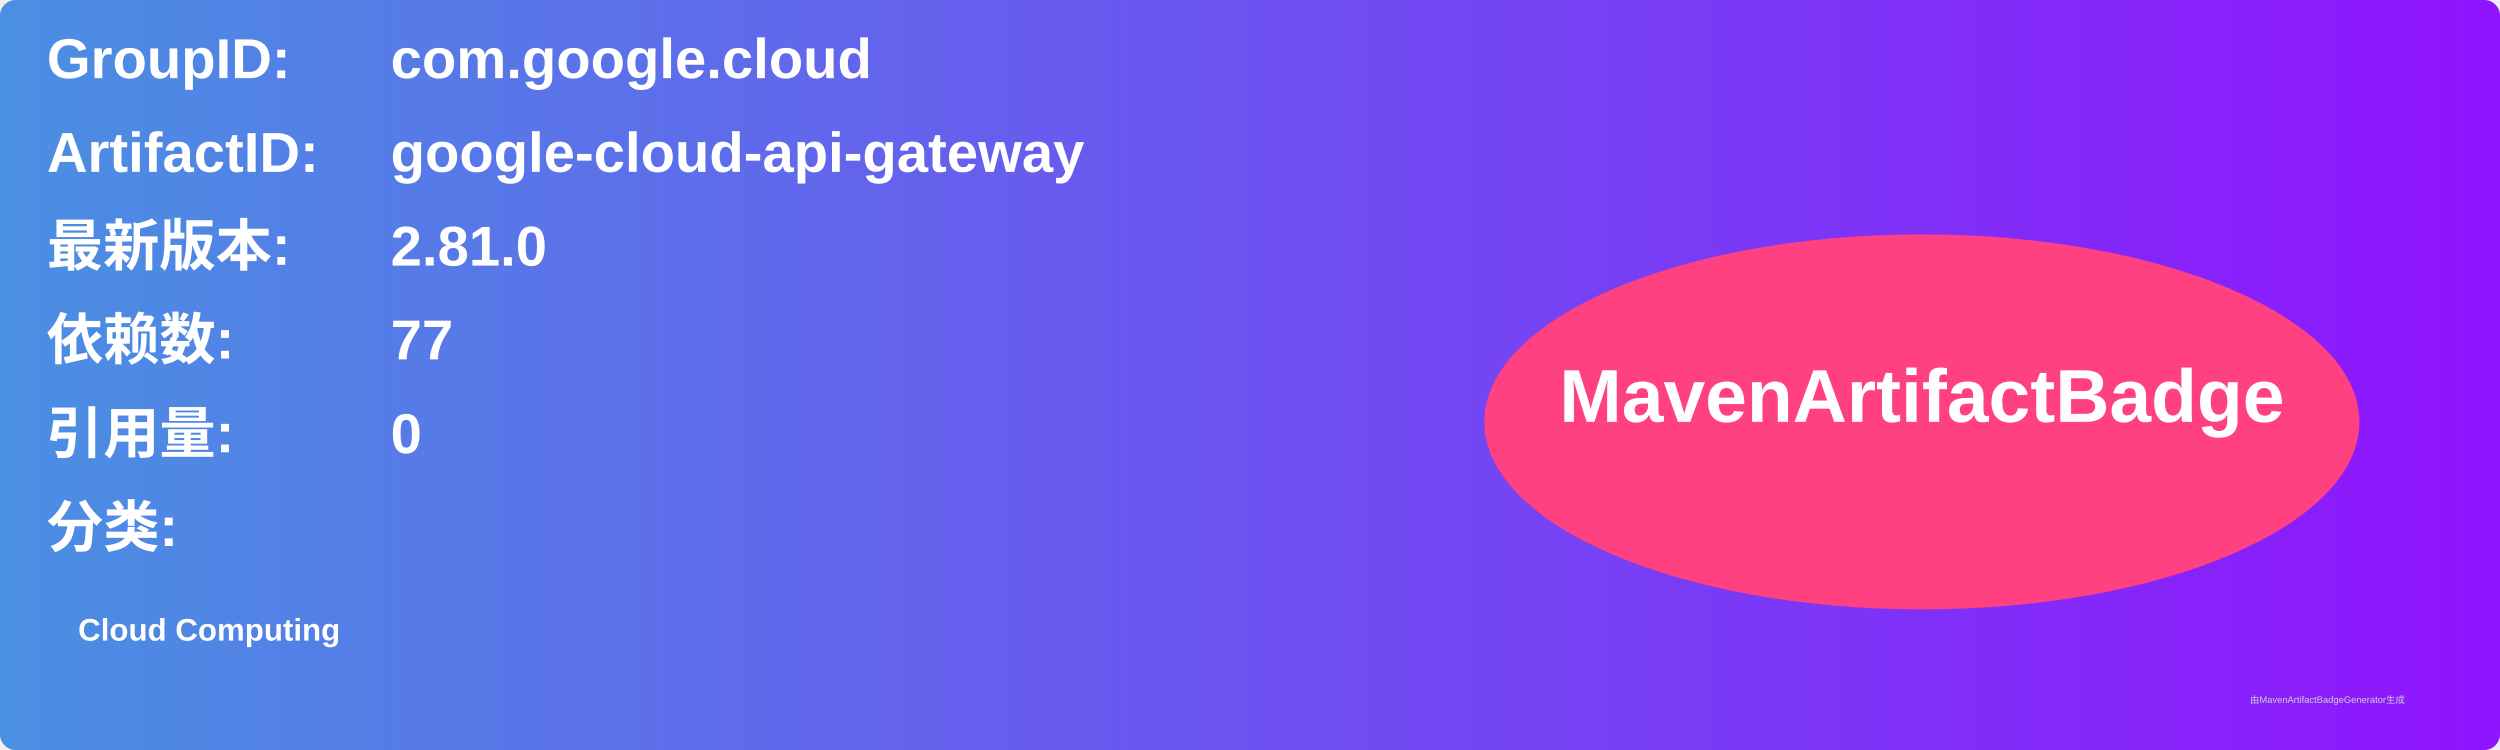
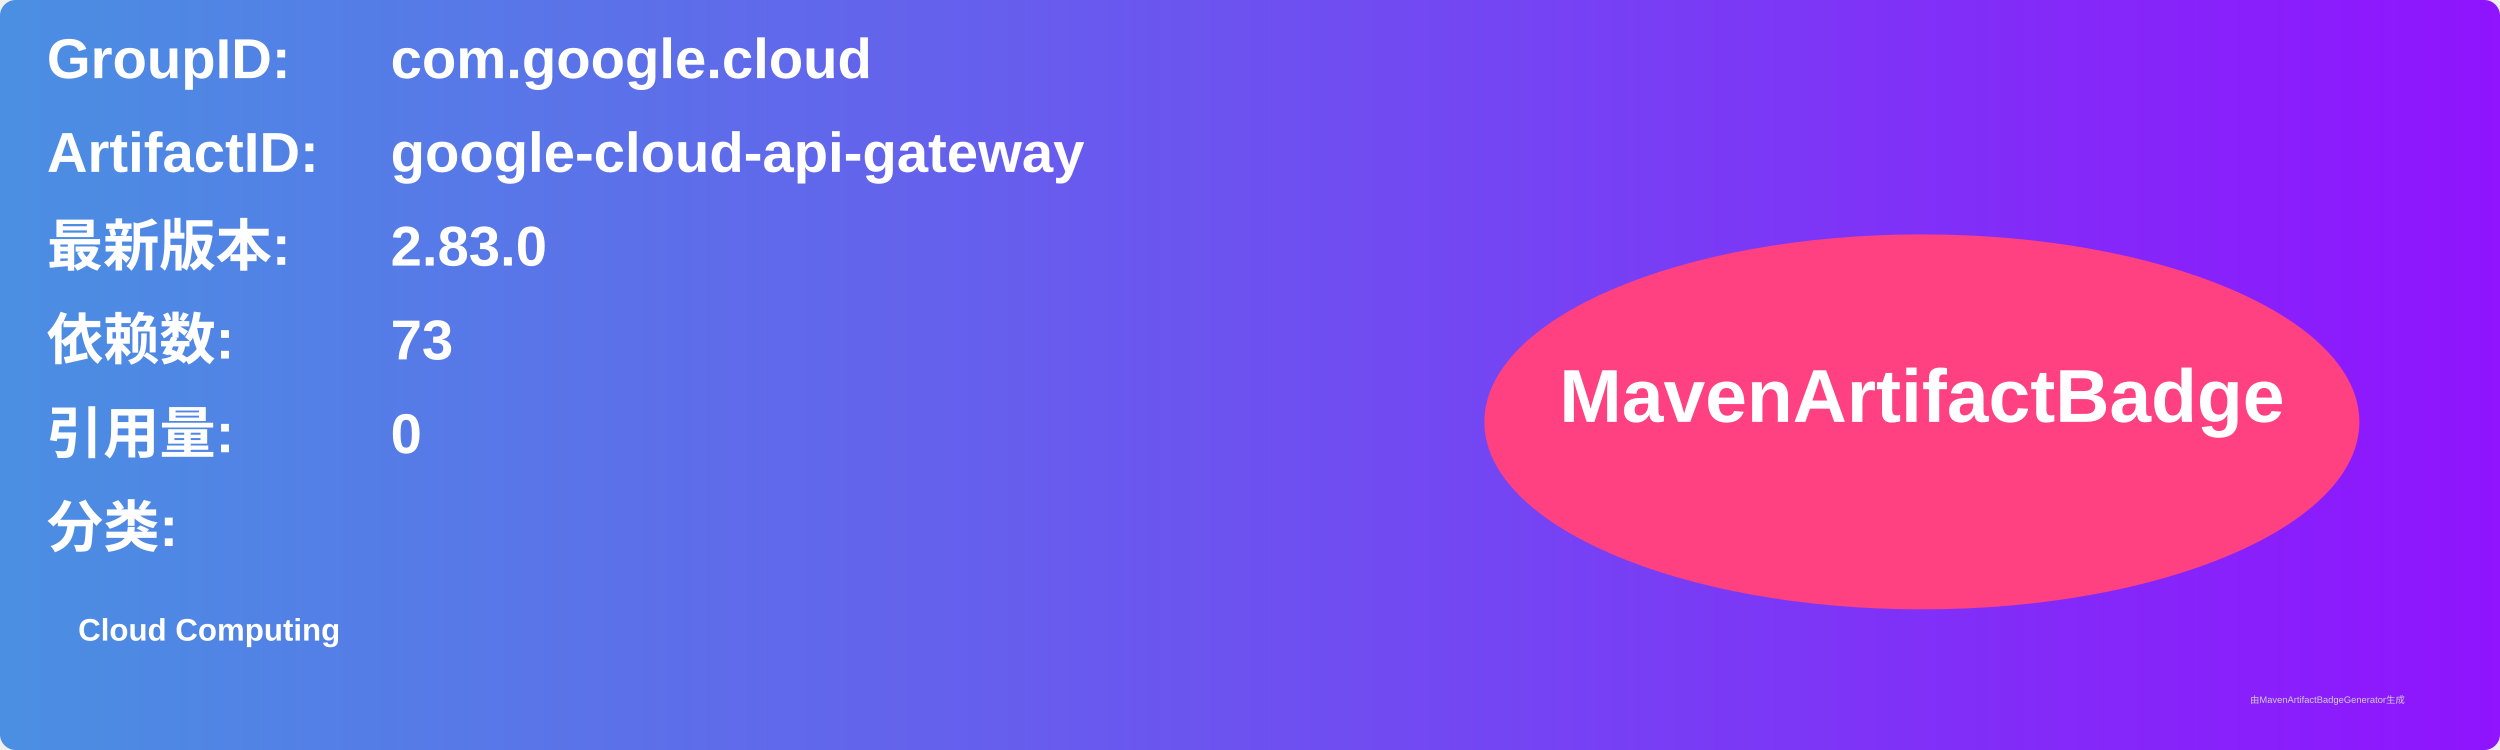
<svg xmlns="http://www.w3.org/2000/svg" width="800" height="240" viewBox="0 0 800 240">
  <linearGradient id="grad" x1="0%" y1="0%" x2="100%" y2="0%">
    <stop offset="0%" stop-color="#4a90e2" />
    <stop offset="100%" stop-color="#9013fe" />
  </linearGradient>
  <rect width="100%" height="100%" rx="5" ry="5" fill="url(#grad)" />
  <g transform="translate(15, 15)">
    <text x="0" y="10" font-family="Arial" font-size="18" fill="white" font-weight="bold" width="260">GroupID:</text>
    <text x="110" y="10" font-family="Arial" font-size="18" fill="white" font-weight="bold" width="460">com.google.cloud</text>
    <text x="0" y="40" font-family="Arial" font-size="18" fill="white" font-weight="bold" width="260">ArtifactID:</text>
    <text x="110" y="40" font-family="Arial" font-size="18" fill="white" font-weight="bold" width="460">google-cloud-api-gateway</text>
    <text x="0" y="70" font-family="Arial" font-size="18" fill="white" font-weight="bold">最新版本:</text>
    <text x="110" y="70" font-family="Arial" font-size="18" fill="white" font-weight="bold">
-       <tspan font-weight="bold">2.81.0</tspan>
+       <tspan font-weight="bold">2.83.0</tspan>
    </text>
    <text x="0" y="100" font-family="Arial" font-size="18" fill="white" font-weight="bold">依赖数: </text>
    <text x="110" y="100" font-family="Arial" font-size="18" fill="white">
-       <tspan font-weight="bold">77</tspan>
+       <tspan font-weight="bold">73</tspan>
    </text>
    <text x="0" y="130" font-family="Arial" font-size="18" fill="white" font-weight="bold">引用量: </text>
    <text x="110" y="130" font-family="Arial" font-size="18" fill="white">
      <tspan font-weight="bold">0</tspan>
    </text>
    <text x="0" y="160" font-family="Arial" font-size="18" fill="white" font-weight="bold">分类:</text>
    <text x="10" y="190" font-family="Arial" font-size="10" fill="white">
      <tspan font-weight="bold">Cloud Computing</tspan>
    </text>
    <ellipse cx="600" cy="120" rx="140" ry="60" fill="#ff4081" />
    <text x="600" y="120" text-anchor="middle" font-family="Arial" font-size="24" fill="white" font-weight="bold">MavenArtifactBadge</text>
  </g>
  <text x="720" y="225" font-family="Arial" font-size="3" fill="#d0d0d0">由MavenArtifactBadgeGenerator生成</text>
</svg>
